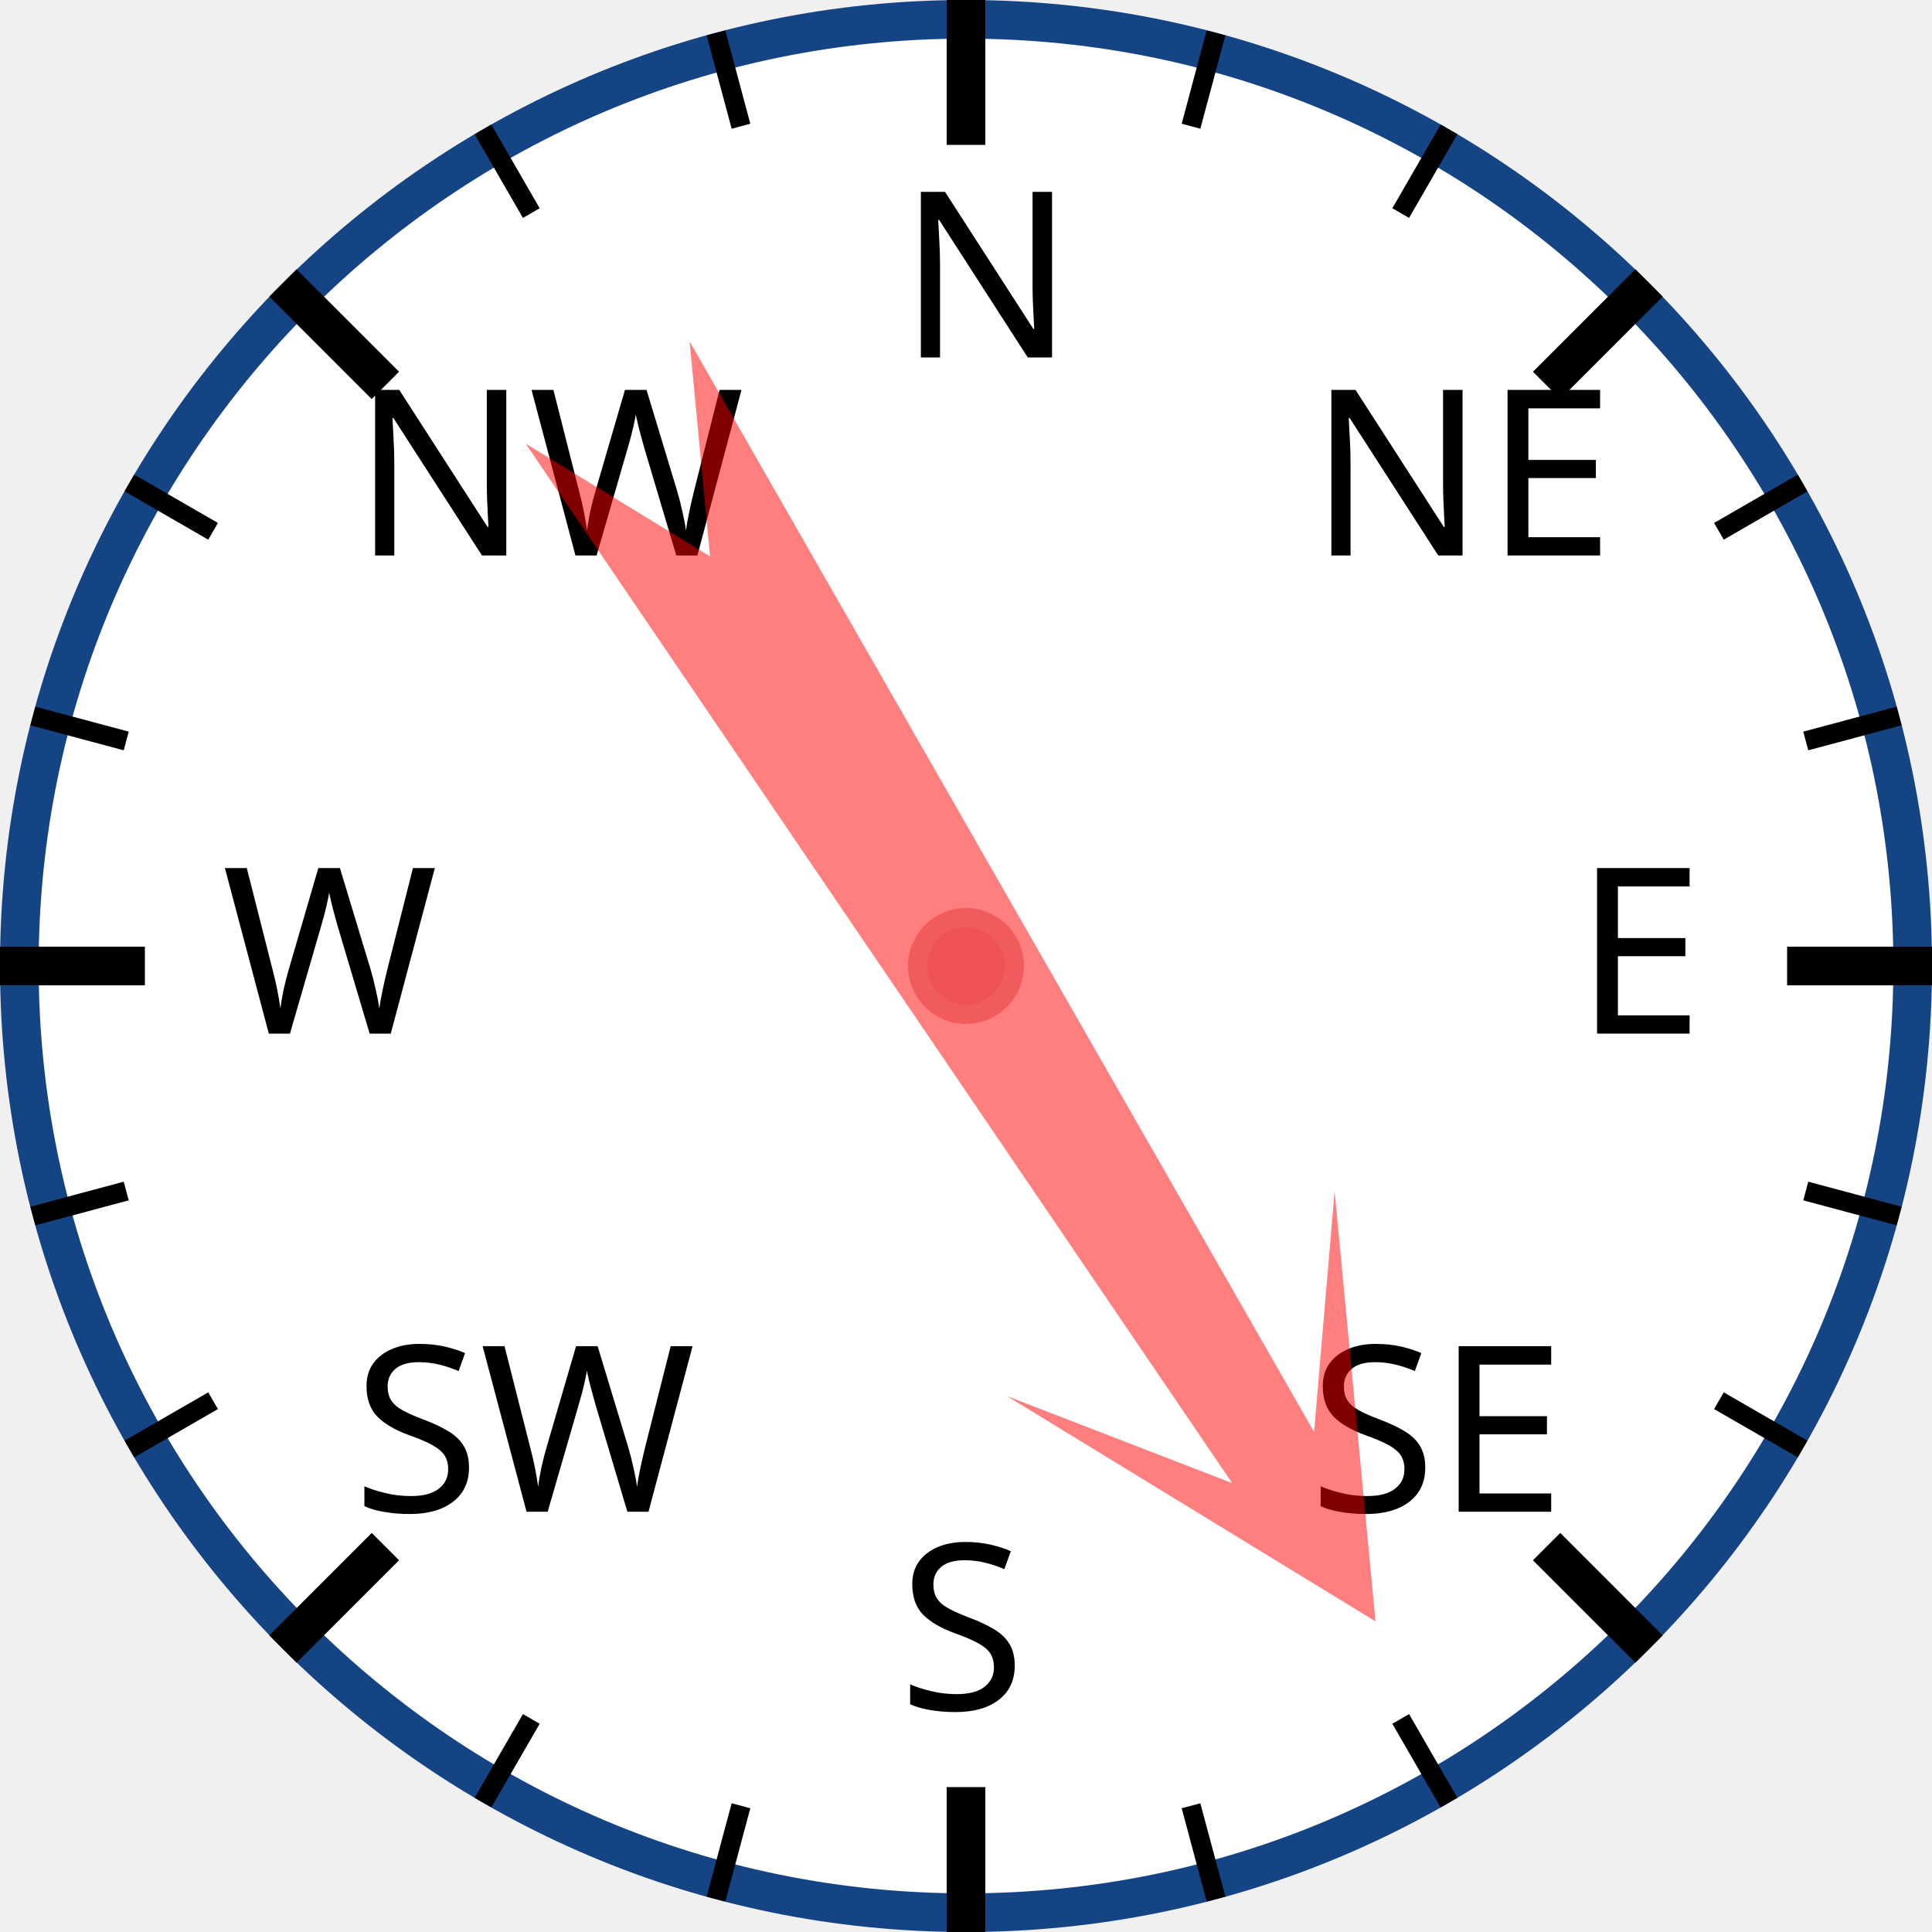
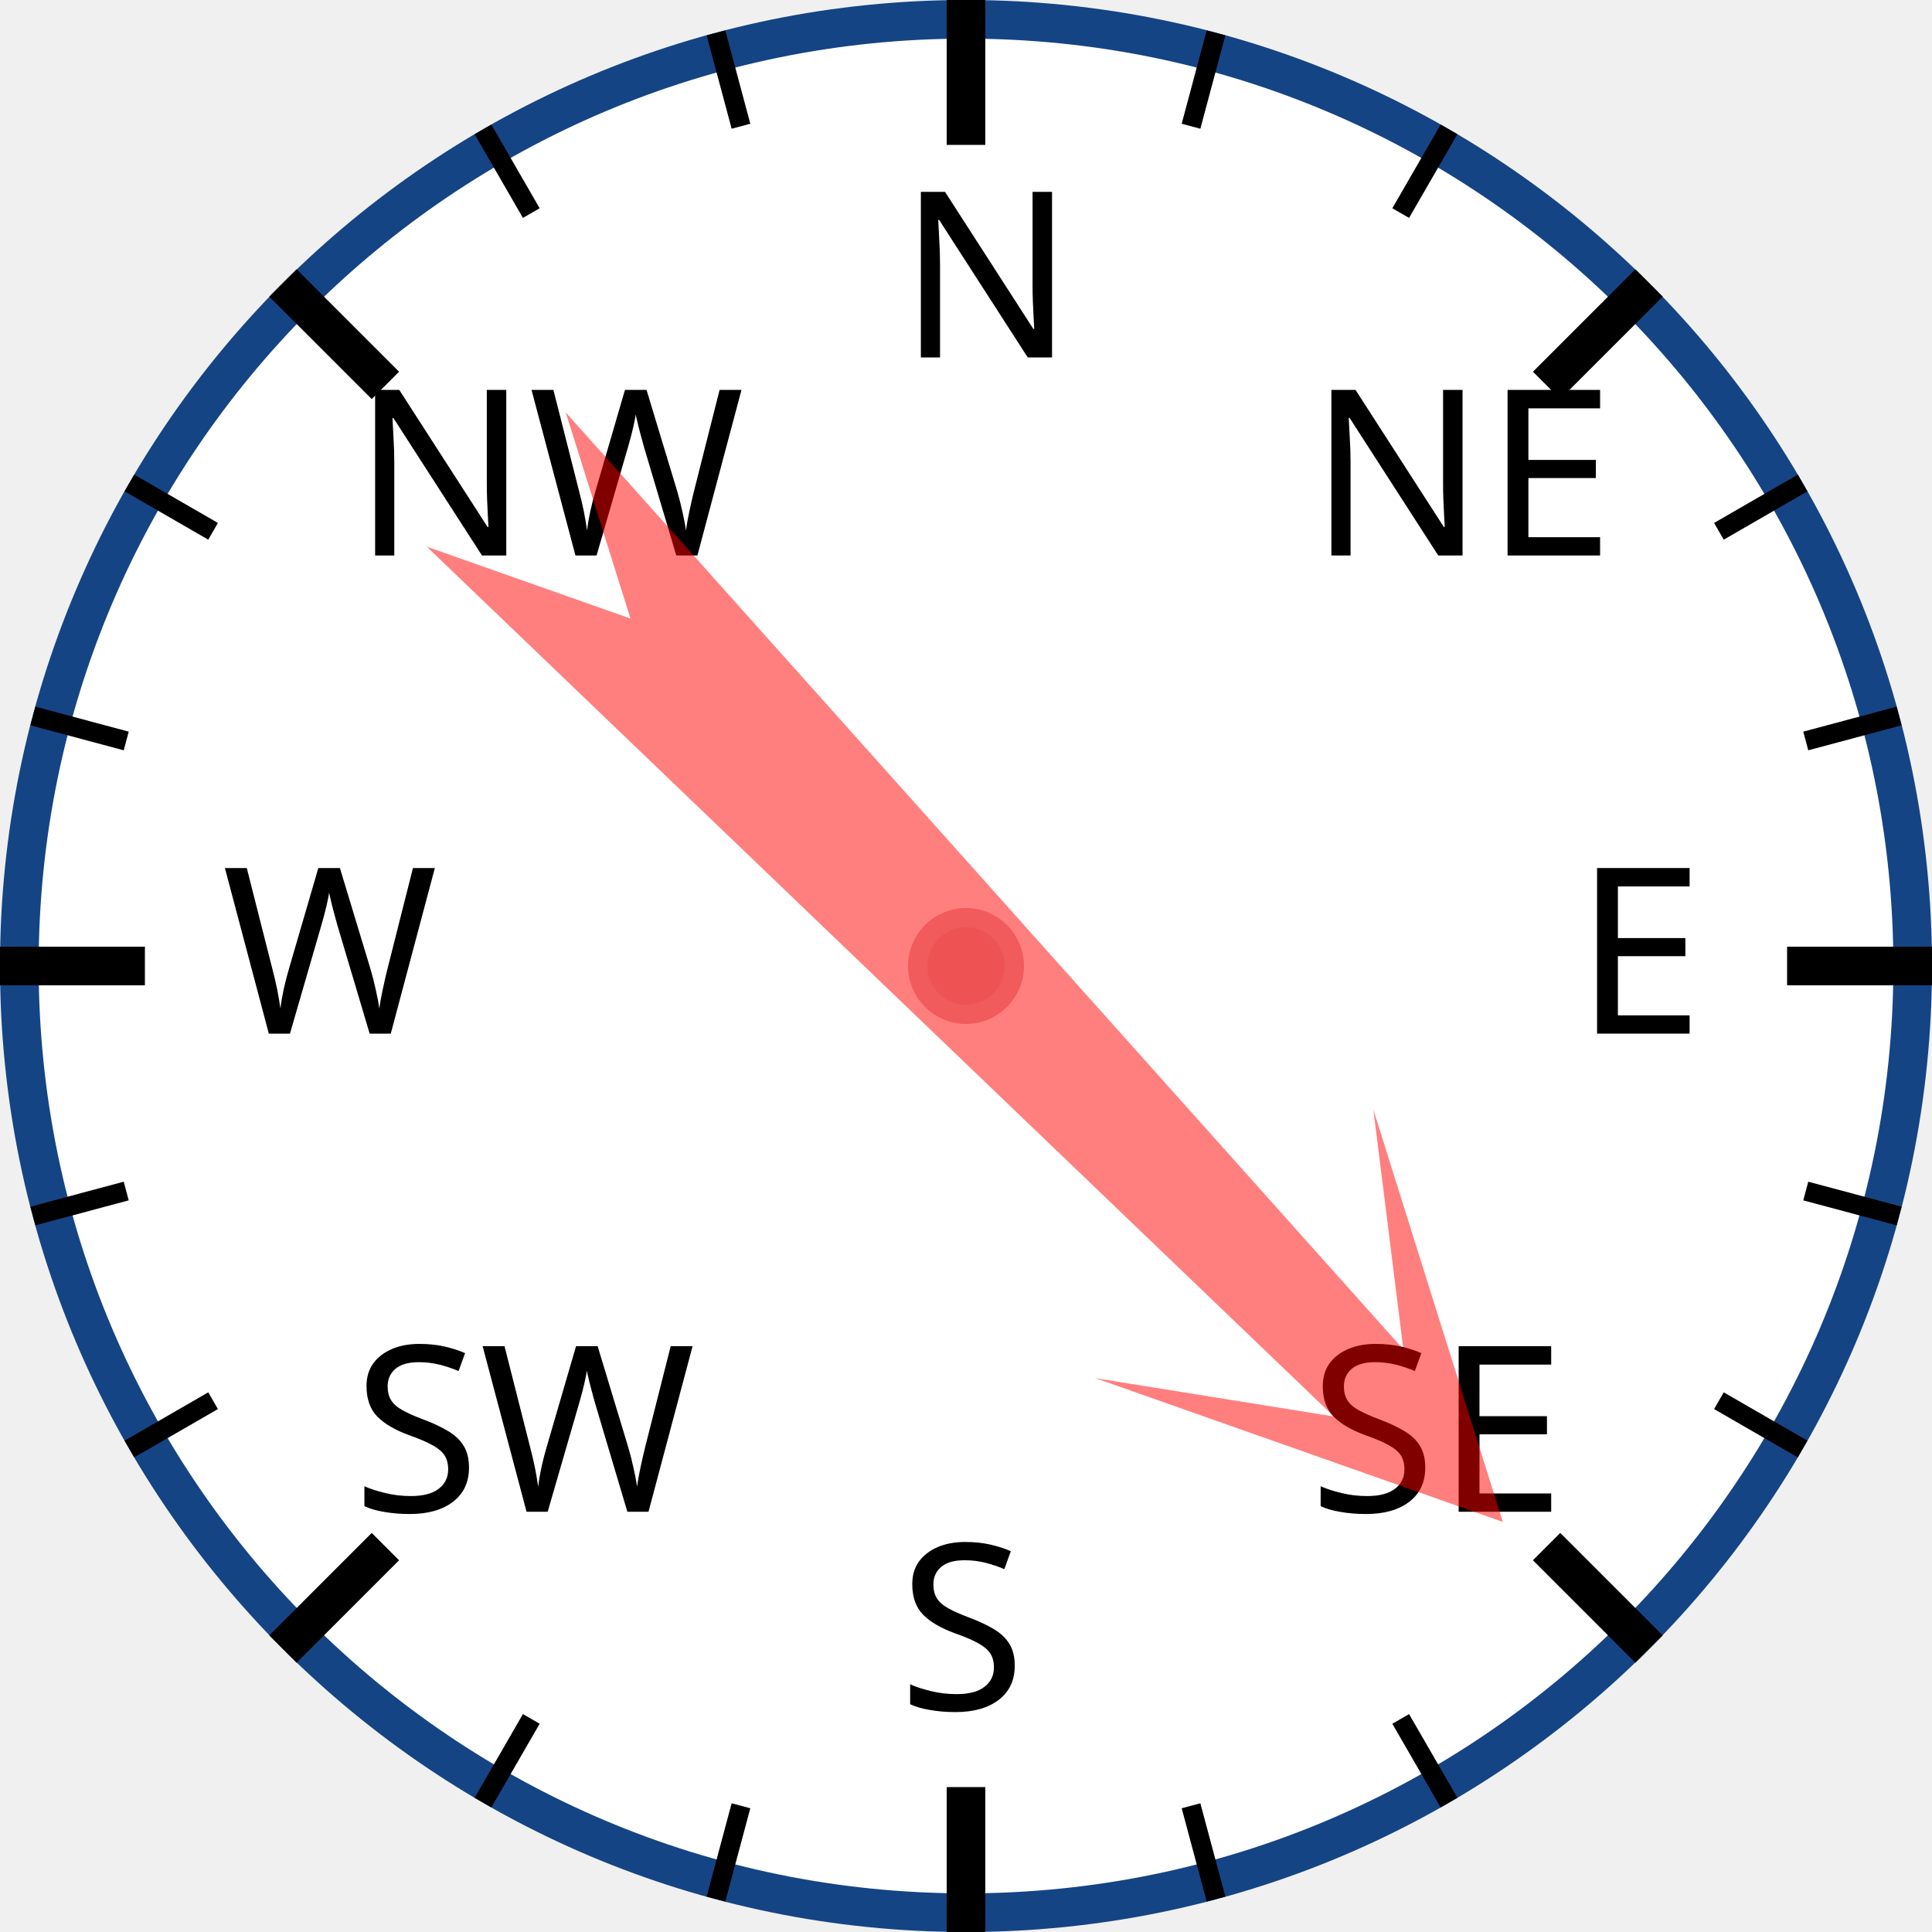
<svg xmlns="http://www.w3.org/2000/svg" width="120px" height="120px" viewBox="0 0 200 200">
  <circle cx="100" cy="100" r="98" style="fill: white; stroke: #154485; stroke-width: 4;" />
  <text x="93.0" y="37.0" style="font-family: sans-serif; font-size: 18pt;">N</text>
  <line x1="100.0" y1="0.0" x2="100.0" y2="15.0" style="stroke: black; stroke-width: 4;" />
  <line x1="74.118" y1="3.407" x2="76.706" y2="13.067" style="stroke: black; stroke-width: 2;" />
  <line x1="50" y1="13.397" x2="55" y2="22.058" style="stroke: black; stroke-width: 2;" />
  <text x="36.503" y="57.503" style="font-family: sans-serif; font-size: 18pt;">NW</text>
  <line x1="29.289" y1="29.289" x2="39.896" y2="39.896" style="stroke: black; stroke-width: 4;" />
  <line x1="13.397" y1="50" x2="22.058" y2="55" style="stroke: black; stroke-width: 2;" />
  <line x1="3.407" y1="74.118" x2="13.067" y2="76.706" style="stroke: black; stroke-width: 2;" />
  <text x="23.0" y="107.0" style="font-family: sans-serif; font-size: 18pt;">W</text>
  <line x1="0.0" y1="100.0" x2="15.0" y2="100.0" style="stroke: black; stroke-width: 4;" />
  <line x1="3.407" y1="125.882" x2="13.067" y2="123.294" style="stroke: black; stroke-width: 2;" />
  <line x1="13.397" y1="150" x2="22.058" y2="145" style="stroke: black; stroke-width: 2;" />
  <text x="36.503" y="156.497" style="font-family: sans-serif; font-size: 18pt;">SW</text>
  <line x1="29.289" y1="170.711" x2="39.896" y2="160.104" style="stroke: black; stroke-width: 4;" />
  <line x1="50" y1="186.603" x2="55" y2="177.942" style="stroke: black; stroke-width: 2;" />
  <line x1="74.118" y1="196.593" x2="76.706" y2="186.933" style="stroke: black; stroke-width: 2;" />
  <text x="93" y="177.0" style="font-family: sans-serif; font-size: 18pt;">S</text>
  <line x1="100" y1="200.0" x2="100" y2="185.0" style="stroke: black; stroke-width: 4;" />
  <line x1="125.882" y1="196.593" x2="123.294" y2="186.933" style="stroke: black; stroke-width: 2;" />
  <line x1="150.0" y1="186.603" x2="145.0" y2="177.942" style="stroke: black; stroke-width: 2;" />
  <text x="135.497" y="156.497" style="font-family: sans-serif; font-size: 18pt;">SE</text>
  <line x1="170.711" y1="170.711" x2="160.104" y2="160.104" style="stroke: black; stroke-width: 4;" />
  <line x1="186.603" y1="150" x2="177.942" y2="145" style="stroke: black; stroke-width: 2;" />
  <line x1="196.593" y1="125.882" x2="186.933" y2="123.294" style="stroke: black; stroke-width: 2;" />
  <text x="163.0" y="107" style="font-family: sans-serif; font-size: 18pt;">E</text>
  <line x1="200.0" y1="100" x2="185.0" y2="100" style="stroke: black; stroke-width: 4;" />
  <line x1="196.593" y1="74.118" x2="186.933" y2="76.706" style="stroke: black; stroke-width: 2;" />
  <line x1="186.603" y1="50" x2="177.942" y2="55" style="stroke: black; stroke-width: 2;" />
  <text x="135.497" y="57.503" style="font-family: sans-serif; font-size: 18pt;">NE</text>
  <line x1="170.711" y1="29.289" x2="160.104" y2="39.896" style="stroke: black; stroke-width: 4;" />
  <line x1="150" y1="13.397" x2="145" y2="22.058" style="stroke: black; stroke-width: 2;" />
  <line x1="125.882" y1="3.407" x2="123.294" y2="13.067" style="stroke: black; stroke-width: 2;" />
-   <polygon points="100 20 120 60 105 40 110 170 100 150 90 170 95 40 80 60" style="fill: red; fill-opacity: 0.5;" transform="rotate(148,100,100)" />
+   <polygon points="100 20 120 60 105 40 110 170 100 150 90 170 95 40 80 60" style="fill: red; fill-opacity: 0.5;" transform="rotate(136,100,100)" />
  <circle cx="100" cy="100" r="5" style="fill: #EE5252; stroke: #F25B5B; stroke-width: 2;" />
</svg>
